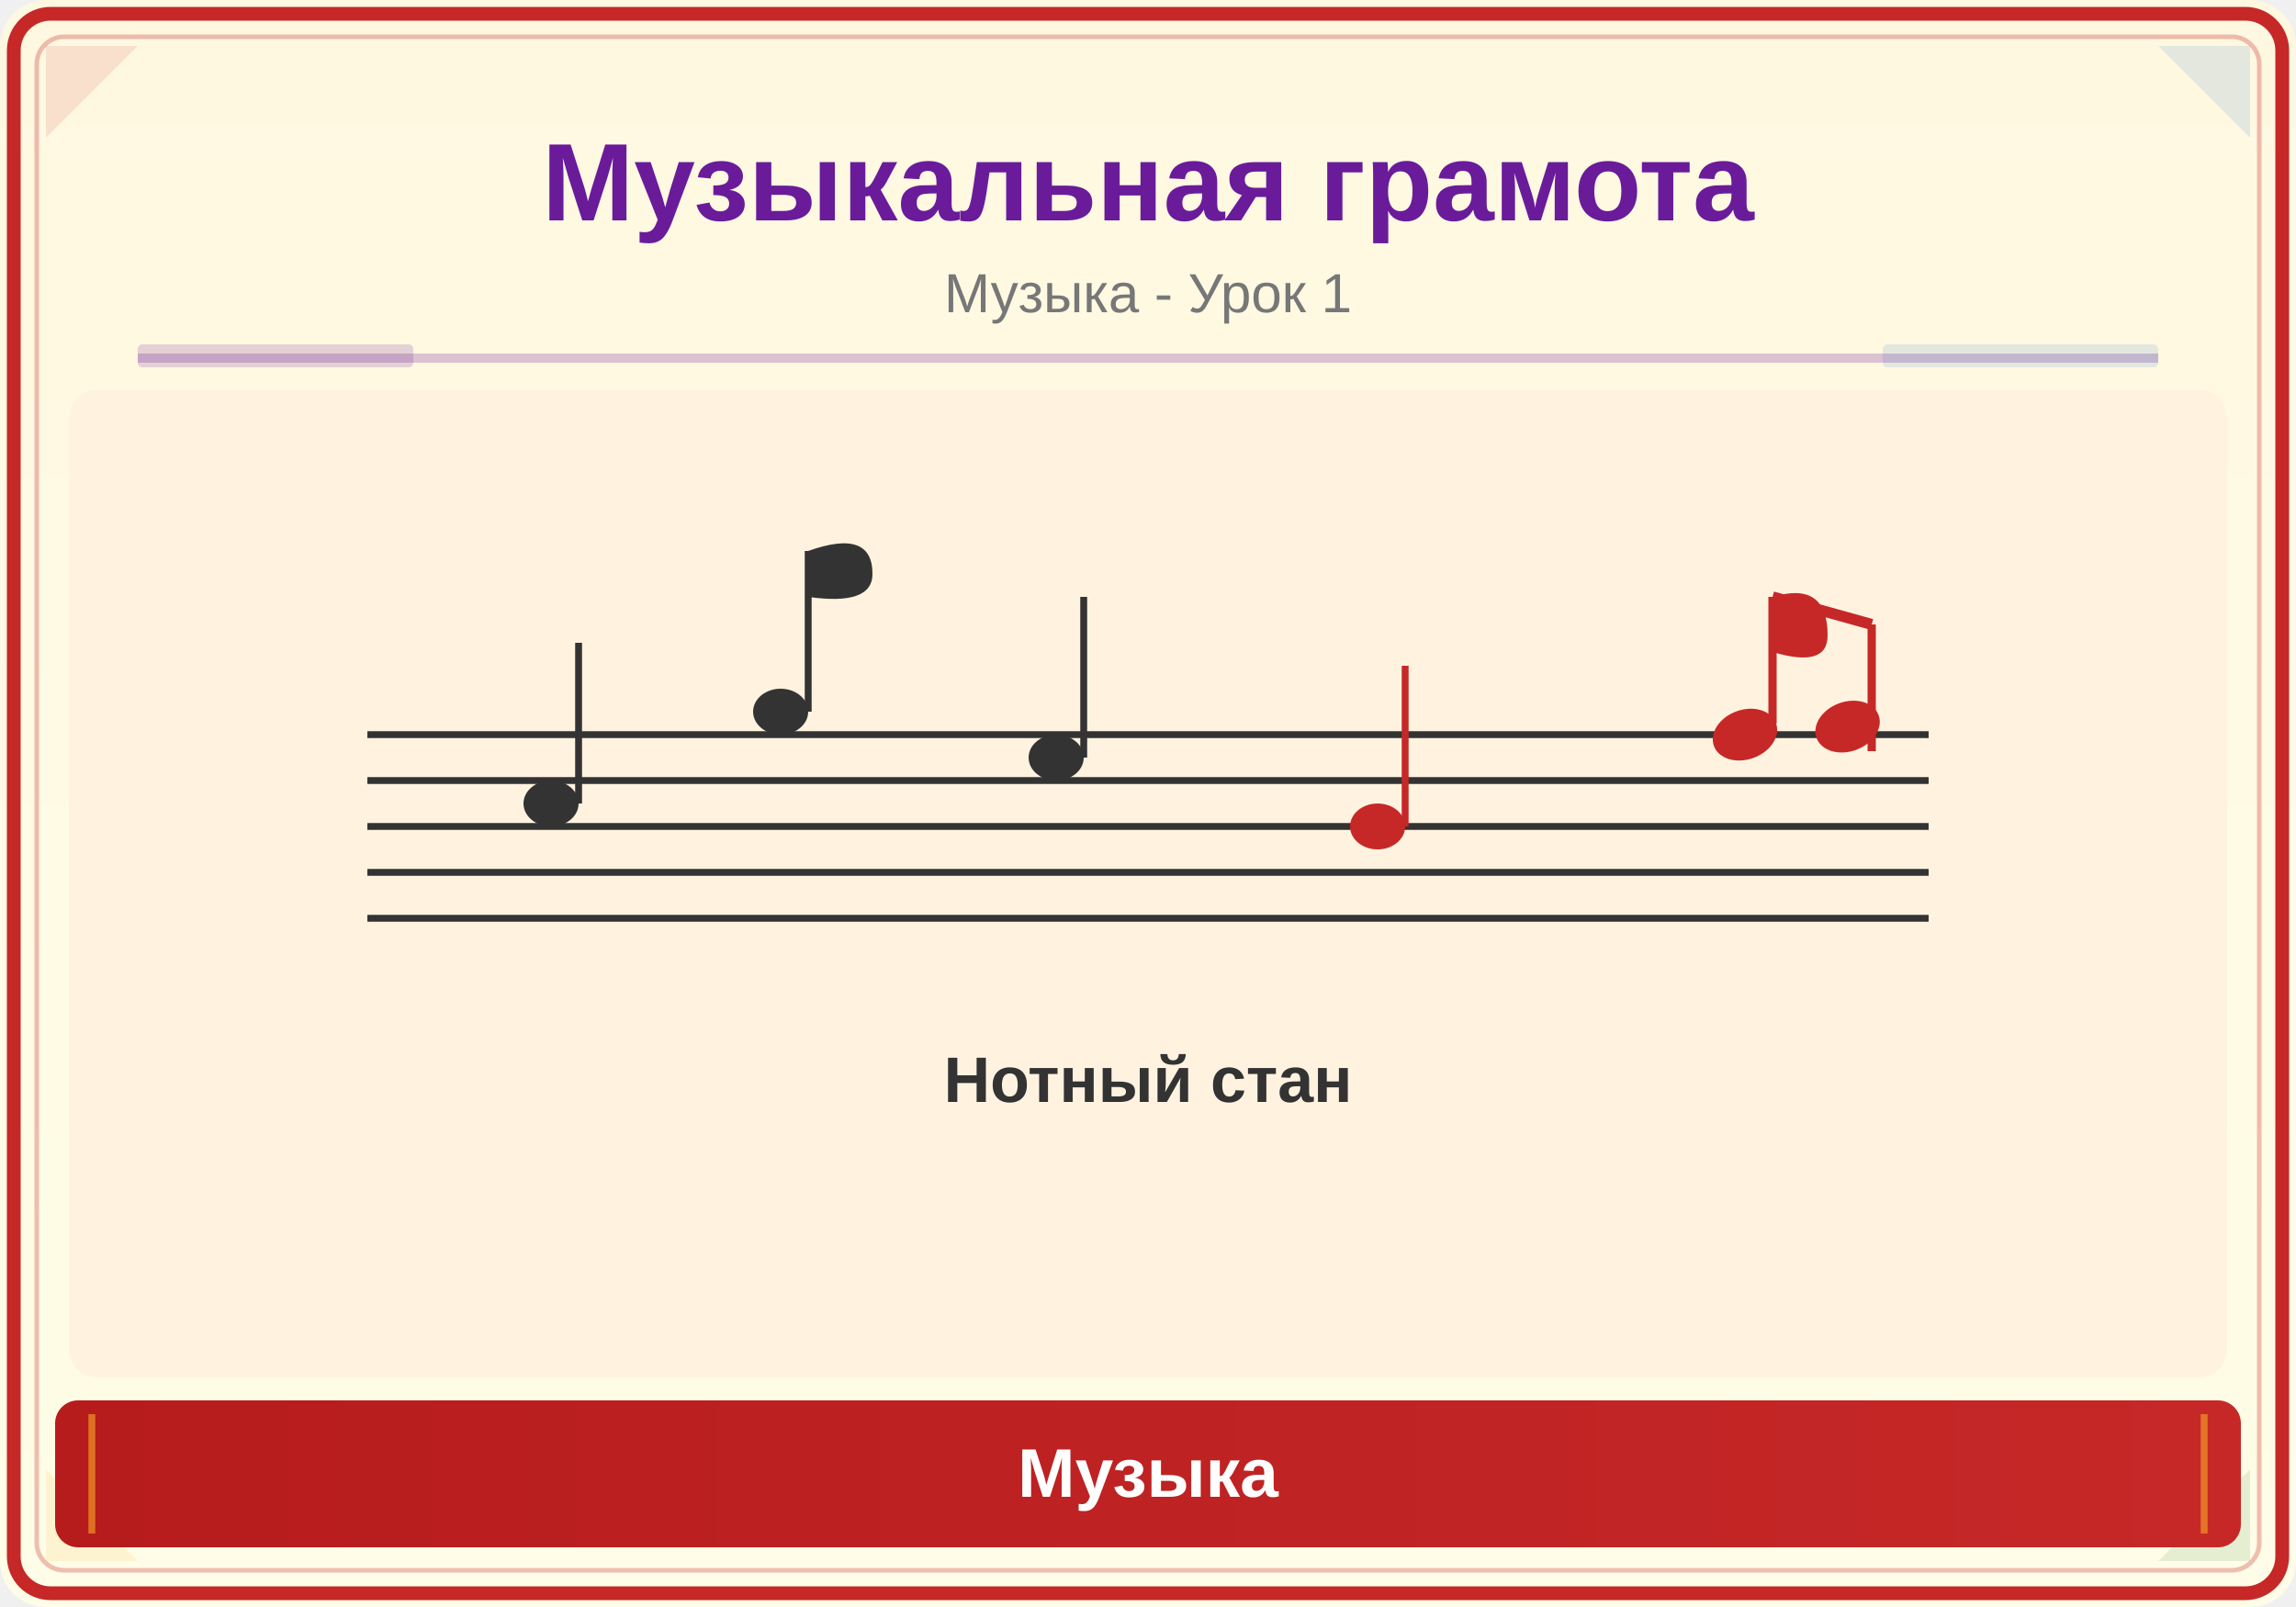
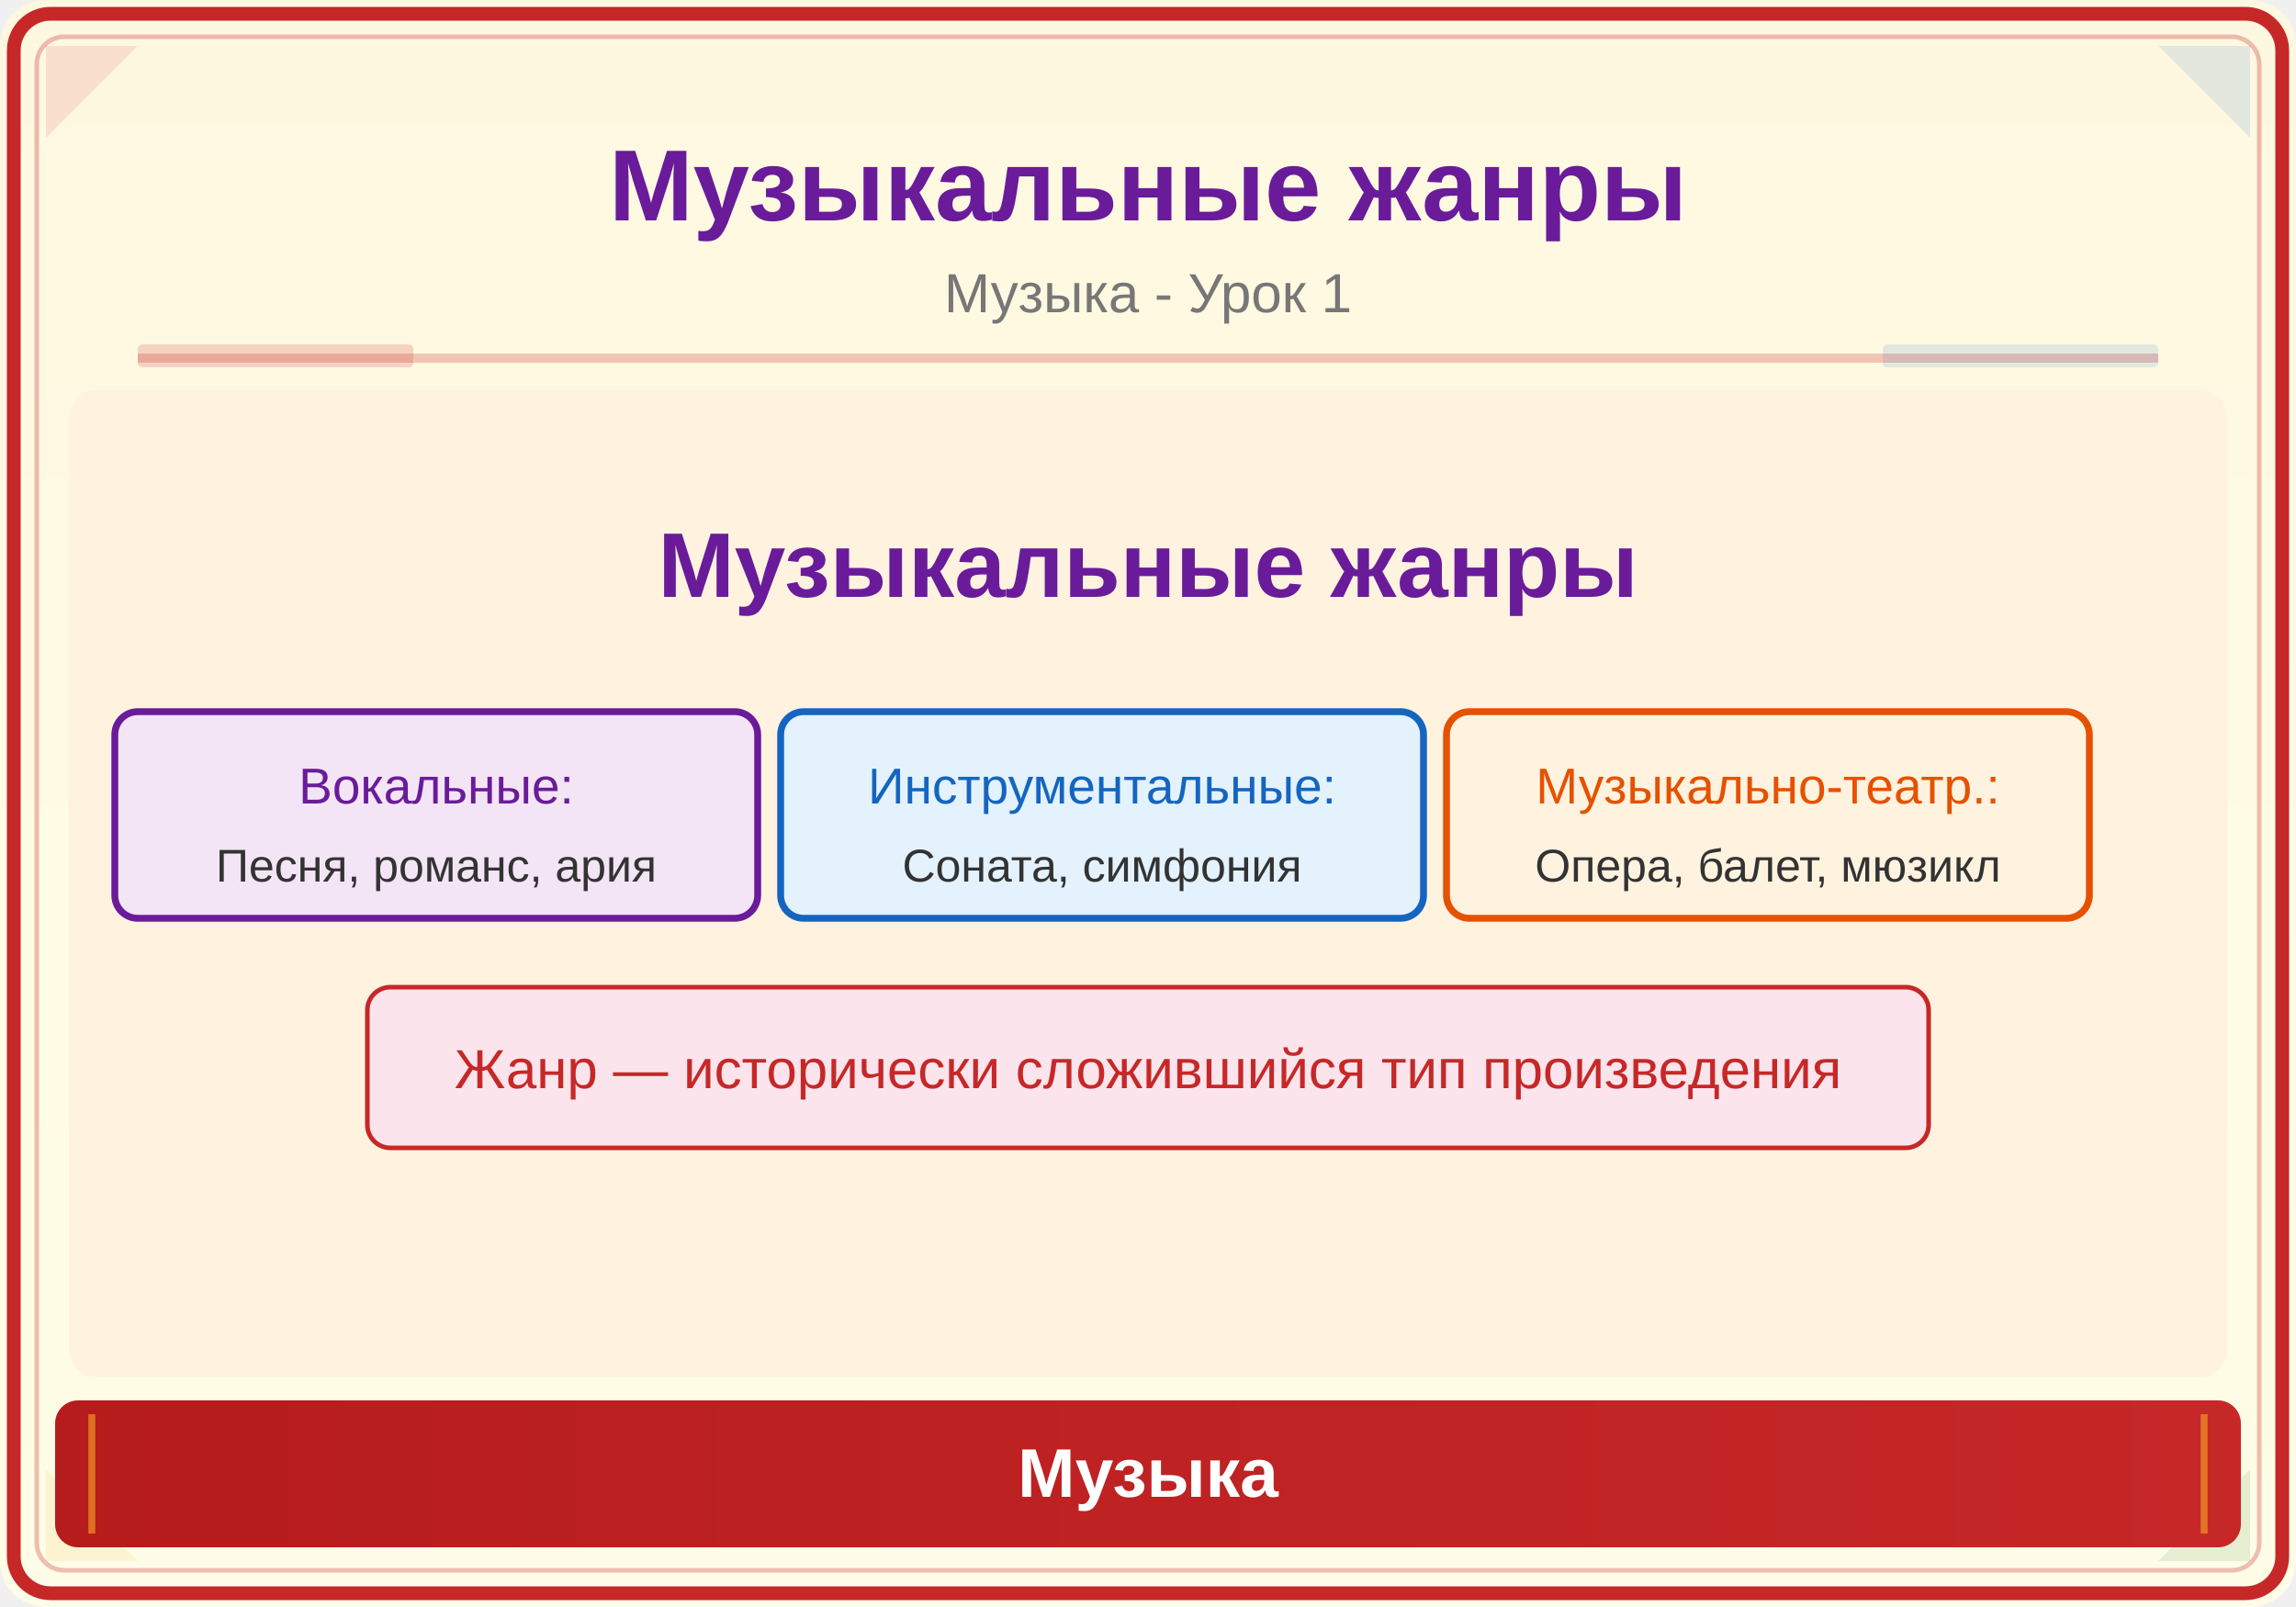
<svg xmlns="http://www.w3.org/2000/svg" viewBox="0 0 500 350">
  <defs>
    <linearGradient id="bg" x1="0" y1="0" x2="0" y2="1">
      <stop offset="0%" stop-color="#FFF8E1" />
      <stop offset="100%" stop-color="#FFFDE7" />
    </linearGradient>
    <linearGradient id="panel" x1="0" y1="0" x2="1" y2="0">
      <stop offset="0%" stop-color="#B71C1C" />
      <stop offset="100%" stop-color="#C62828" />
    </linearGradient>
  </defs>
  <rect width="500" height="350" fill="url(#bg)" rx="10" />
  <rect x="3" y="3" width="494" height="344" rx="8" fill="none" stroke="#C62828" stroke-width="3" />
  <rect x="8" y="8" width="484" height="334" rx="6" fill="none" stroke="#C62828" stroke-width="1" opacity="0.3" />
  <polygon points="10,10 30,10 10,30" fill="#C62828" opacity="0.12" />
  <polygon points="490,10 470,10 490,30" fill="#1565C0" opacity="0.12" />
  <polygon points="10,340 30,340 10,320" fill="#F9A825" opacity="0.12" />
  <polygon points="490,340 470,340 490,320" fill="#2E7D32" opacity="0.12" />
-   <text x="250" y="48" font-family="Arial,sans-serif" font-size="24" font-weight="bold" fill="#6A1B9A" text-anchor="middle">Музыкальная грамота</text>
+   <text x="250" y="48" font-family="Arial,sans-serif" font-size="22" font-weight="bold" fill="#6A1B9A" text-anchor="middle">Музыкальные жанры</text>
  <text x="250" y="68" font-family="Arial,sans-serif" font-size="12" fill="#777" text-anchor="middle">Музыка - Урок 1</text>
-   <line x1="30" y1="78" x2="470" y2="78" stroke="#6A1B9A" stroke-width="2" opacity="0.25" />
-   <rect x="30" y="75" width="60" height="5" fill="#6A1B9A" opacity="0.18" rx="1" />
+   <line x1="30" y1="78" x2="470" y2="78" stroke="#C62828" stroke-width="2" opacity="0.25" />
+   <rect x="30" y="75" width="60" height="5" fill="#C62828" opacity="0.18" rx="1" />
  <rect x="410" y="75" width="60" height="5" fill="#1565C0" opacity="0.12" rx="1" />
  <clipPath id="ill">
    <rect x="15" y="85" width="470" height="215" rx="6" />
  </clipPath>
  <g clip-path="url(#ill)">
    <rect x="15" y="85" width="470" height="215" fill="#FFF3E0" />
-     <line x1="80" y1="160" x2="420" y2="160" stroke="#333" stroke-width="1.5" />
-     <line x1="80" y1="170" x2="420" y2="170" stroke="#333" stroke-width="1.5" />
-     <line x1="80" y1="180" x2="420" y2="180" stroke="#333" stroke-width="1.5" />
-     <line x1="80" y1="190" x2="420" y2="190" stroke="#333" stroke-width="1.5" />
-     <line x1="80" y1="200" x2="420" y2="200" stroke="#333" stroke-width="1.5" />
-     <ellipse cx="120" cy="175" rx="6" ry="5" fill="#333" />
-     <line x1="126" y1="175" x2="126" y2="140" stroke="#333" stroke-width="1.5" />
-     <ellipse cx="170" cy="155" rx="6" ry="5" fill="#333" />
-     <line x1="176" y1="155" x2="176" y2="120" stroke="#333" stroke-width="1.5" />
-     <path d="M176,120 Q190,115 190,125 Q190,132 176,130" fill="#333" />
-     <ellipse cx="230" cy="165" rx="6" ry="5" fill="#333" />
-     <line x1="236" y1="165" x2="236" y2="130" stroke="#333" stroke-width="1.5" />
-     <ellipse cx="300" cy="180" rx="6" ry="5" fill="#C62828" />
-     <line x1="306" y1="180" x2="306" y2="145" stroke="#C62828" stroke-width="1.5" />
-     <g transform="translate(380,160) scale(1.2)" fill="#C62828">
-       <ellipse cx="0" cy="0" rx="6" ry="4.5" transform="rotate(-20)" />
-       <line x1="5" y1="-2" x2="5" y2="-25" stroke="#C62828" stroke-width="1.5" />
-       <path d="M5,-25 Q15,-28 15,-18 Q15,-12 5,-15" fill="#C62828" />
-       <ellipse cx="18" cy="5" rx="6" ry="4.5" transform="rotate(-20)" />
-       <line x1="23" y1="3" x2="23" y2="-20" stroke="#C62828" stroke-width="1.5" />
-       <line x1="5" y1="-25" x2="23" y2="-20" stroke="#C62828" stroke-width="2" />
-     </g>
-     <text x="250" y="240" font-family="Arial,sans-serif" font-size="14" fill="#333" text-anchor="middle" font-weight="bold">Нотный стан</text>
+     <text x="250" y="130" font-family="Arial,sans-serif" font-size="20" fill="#6A1B9A" text-anchor="middle" font-weight="bold">Музыкальные жанры</text>
+     <rect x="25" y="155" width="140" height="45" rx="5" fill="#F3E5F5" stroke="#6A1B9A" stroke-width="1.5" />
+     <text x="95" y="175" font-family="Arial" font-size="11" fill="#6A1B9A" text-anchor="middle">Вокальные:</text>
+     <text x="95" y="192" font-family="Arial" font-size="10" fill="#333" text-anchor="middle">Песня, романс, ария</text>
+     <rect x="170" y="155" width="140" height="45" rx="5" fill="#E3F2FD" stroke="#1565C0" stroke-width="1.5" />
+     <text x="240" y="175" font-family="Arial" font-size="11" fill="#1565C0" text-anchor="middle">Инструментальные:</text>
+     <text x="240" y="192" font-family="Arial" font-size="10" fill="#333" text-anchor="middle">Соната, симфония</text>
+     <rect x="315" y="155" width="140" height="45" rx="5" fill="#FFF3E0" stroke="#E65100" stroke-width="1.5" />
+     <text x="385" y="175" font-family="Arial" font-size="11" fill="#E65100" text-anchor="middle">Музыкально-театр.:</text>
+     <text x="385" y="192" font-family="Arial" font-size="10" fill="#333" text-anchor="middle">Опера, балет, мюзикл</text>
+     <rect x="80" y="215" width="340" height="35" rx="5" fill="#FCE4EC" stroke="#C62828" stroke-width="1" />
+     <text x="250" y="237" font-family="Arial" font-size="12" fill="#C62828" text-anchor="middle">Жанр — исторически сложившийся тип произведения</text>
  </g>
  <rect x="12" y="305" width="476" height="32" rx="5" fill="url(#panel)" />
  <line x1="20" y1="308" x2="20" y2="334" stroke="#F9A825" stroke-width="1.5" opacity="0.6" />
  <line x1="480" y1="308" x2="480" y2="334" stroke="#F9A825" stroke-width="1.5" opacity="0.6" />
  <text x="250" y="326" font-family="Arial,sans-serif" font-size="15" text-anchor="middle" fill="white" font-weight="bold">Музыка</text>
</svg>
